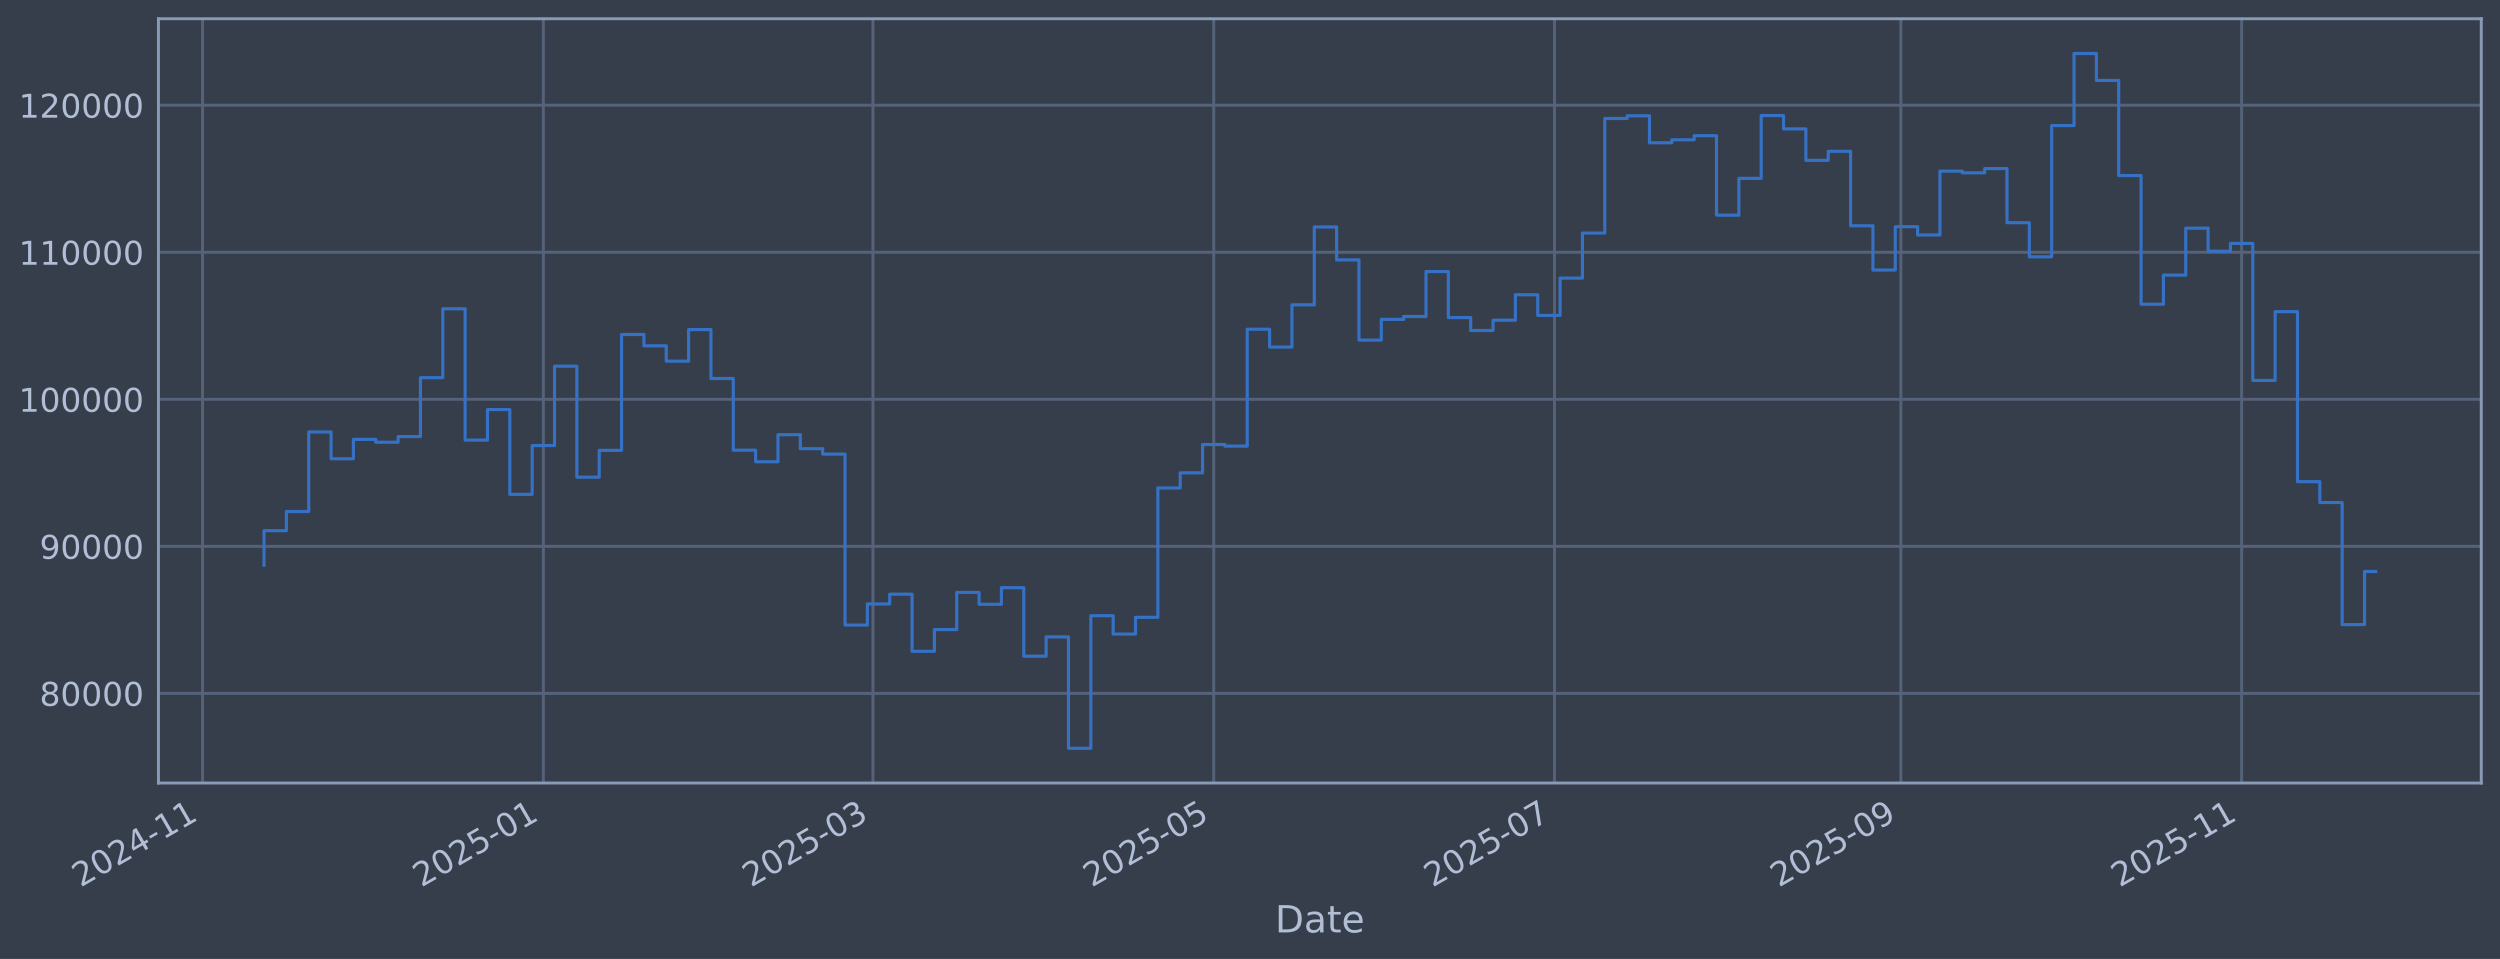
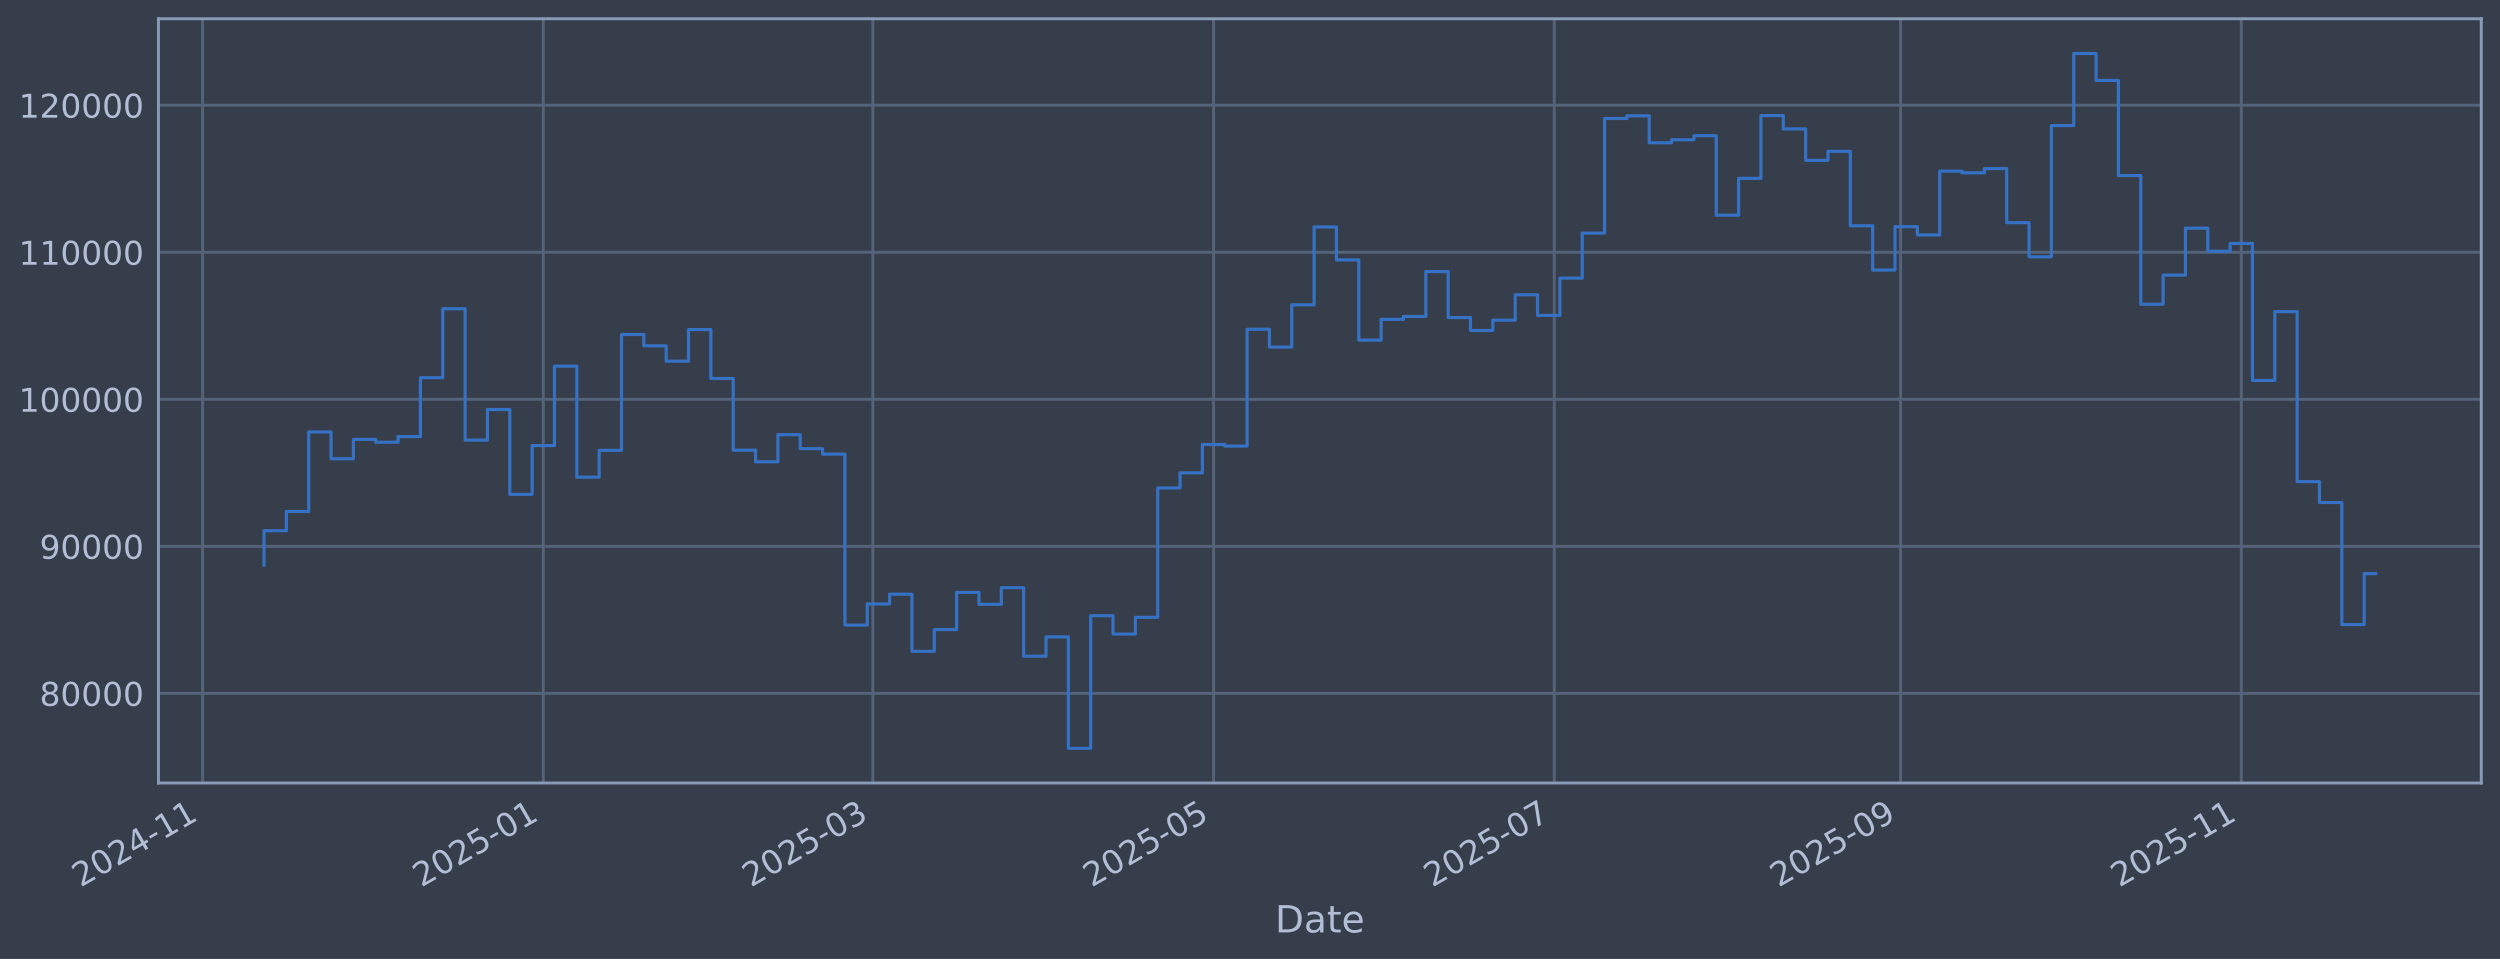
<svg xmlns="http://www.w3.org/2000/svg" xmlns:xlink="http://www.w3.org/1999/xlink" width="960.9pt" height="368.58pt" viewBox="0 0 960.9 368.58" version="1.1">
  <defs>
    <style type="text/css">*{stroke-linejoin: round; stroke-linecap: butt}</style>
  </defs>
  <g id="figure_1">
    <g id="patch_1">
      <path d="M 0 368.58  L 960.9 368.58  L 960.9 0  L 0 0  z " style="fill: #373e4b" />
    </g>
    <g id="axes_1">
      <g id="patch_2">
        <path d="M 60.901 300.96  L 953.701 300.96  L 953.701 7.2  L 60.901 7.2  z " style="fill: #373e4b" />
      </g>
      <g id="matplotlib.axis_1">
        <g id="xtick_1">
          <g id="line2d_1">
-             <path d="M 77.863 300.96  L 77.863 7.2  " clip-path="url(#p98b1ddabe1)" style="fill: none; stroke: #546379; stroke-width: 1.12; stroke-linecap: square" />
+             <path d="M 77.867 300.96  L 77.867 7.2  " clip-path="url(#p93d9f8f6ee)" style="fill: none; stroke: #546379; stroke-width: 1.12; stroke-linecap: square" />
          </g>
          <g id="line2d_2" />
          <g id="text_1">
-             <g style="fill: #b1bed6" transform="translate(30.9599 341.1745) rotate(-30) scale(0.126 -0.126)">
+             <g style="fill: #b1bed6" transform="translate(30.96375 341.1745) rotate(-30) scale(0.126 -0.126)">
              <defs>
                <path id="DejaVuSans-32" d="M 1228 531  L 3431 531  L 3431 0  L 469 0  L 469 531  Q 828 903 1448 1529  Q 2069 2156 2228 2338  Q 2531 2678 2651 2914  Q 2772 3150 2772 3378  Q 2772 3750 2511 3984  Q 2250 4219 1831 4219  Q 1534 4219 1204 4116  Q 875 4013 500 3803  L 500 4441  Q 881 4594 1212 4672  Q 1544 4750 1819 4750  Q 2544 4750 2975 4387  Q 3406 4025 3406 3419  Q 3406 3131 3298 2873  Q 3191 2616 2906 2266  Q 2828 2175 2409 1742  Q 1991 1309 1228 531  z " transform="scale(0.015625)" />
                <path id="DejaVuSans-30" d="M 2034 4250  Q 1547 4250 1301 3770  Q 1056 3291 1056 2328  Q 1056 1369 1301 889  Q 1547 409 2034 409  Q 2525 409 2770 889  Q 3016 1369 3016 2328  Q 3016 3291 2770 3770  Q 2525 4250 2034 4250  z M 2034 4750  Q 2819 4750 3233 4129  Q 3647 3509 3647 2328  Q 3647 1150 3233 529  Q 2819 -91 2034 -91  Q 1250 -91 836 529  Q 422 1150 422 2328  Q 422 3509 836 4129  Q 1250 4750 2034 4750  z " transform="scale(0.015625)" />
                <path id="DejaVuSans-34" d="M 2419 4116  L 825 1625  L 2419 1625  L 2419 4116  z M 2253 4666  L 3047 4666  L 3047 1625  L 3713 1625  L 3713 1100  L 3047 1100  L 3047 0  L 2419 0  L 2419 1100  L 313 1100  L 313 1709  L 2253 4666  z " transform="scale(0.015625)" />
                <path id="DejaVuSans-2d" d="M 313 2009  L 1997 2009  L 1997 1497  L 313 1497  L 313 2009  z " transform="scale(0.015625)" />
                <path id="DejaVuSans-31" d="M 794 531  L 1825 531  L 1825 4091  L 703 3866  L 703 4441  L 1819 4666  L 2450 4666  L 2450 531  L 3481 531  L 3481 0  L 794 0  L 794 531  z " transform="scale(0.015625)" />
              </defs>
              <use xlink:href="#DejaVuSans-32" />
              <use xlink:href="#DejaVuSans-30" transform="translate(63.62305 0)" />
              <use xlink:href="#DejaVuSans-32" transform="translate(127.2461 0)" />
              <use xlink:href="#DejaVuSans-34" transform="translate(190.8691 0)" />
              <use xlink:href="#DejaVuSans-2d" transform="translate(254.4922 0)" />
              <use xlink:href="#DejaVuSans-31" transform="translate(290.5762 0)" />
              <use xlink:href="#DejaVuSans-31" transform="translate(354.1992 0)" />
            </g>
          </g>
        </g>
        <g id="xtick_2">
          <g id="line2d_3">
-             <path d="M 208.842 300.96  L 208.842 7.2  " clip-path="url(#p98b1ddabe1)" style="fill: none; stroke: #546379; stroke-width: 1.12; stroke-linecap: square" />
+             <path d="M 208.825 300.96  L 208.825 7.2  " clip-path="url(#p93d9f8f6ee)" style="fill: none; stroke: #546379; stroke-width: 1.12; stroke-linecap: square" />
          </g>
          <g id="line2d_4" />
          <g id="text_2">
-             <g style="fill: #b1bed6" transform="translate(161.9388 341.1745) rotate(-30) scale(0.126 -0.126)">
+             <g style="fill: #b1bed6" transform="translate(161.9213 341.1745) rotate(-30) scale(0.126 -0.126)">
              <defs>
                <path id="DejaVuSans-35" d="M 691 4666  L 3169 4666  L 3169 4134  L 1269 4134  L 1269 2991  Q 1406 3038 1543 3061  Q 1681 3084 1819 3084  Q 2600 3084 3056 2656  Q 3513 2228 3513 1497  Q 3513 744 3044 326  Q 2575 -91 1722 -91  Q 1428 -91 1123 -41  Q 819 9 494 109  L 494 744  Q 775 591 1075 516  Q 1375 441 1709 441  Q 2250 441 2565 725  Q 2881 1009 2881 1497  Q 2881 1984 2565 2268  Q 2250 2553 1709 2553  Q 1456 2553 1204 2497  Q 953 2441 691 2322  L 691 4666  z " transform="scale(0.015625)" />
              </defs>
              <use xlink:href="#DejaVuSans-32" />
              <use xlink:href="#DejaVuSans-30" transform="translate(63.62305 0)" />
              <use xlink:href="#DejaVuSans-32" transform="translate(127.2461 0)" />
              <use xlink:href="#DejaVuSans-35" transform="translate(190.8691 0)" />
              <use xlink:href="#DejaVuSans-2d" transform="translate(254.4922 0)" />
              <use xlink:href="#DejaVuSans-30" transform="translate(290.5762 0)" />
              <use xlink:href="#DejaVuSans-31" transform="translate(354.1992 0)" />
            </g>
          </g>
        </g>
        <g id="xtick_3">
          <g id="line2d_5">
-             <path d="M 335.527 300.96  L 335.527 7.2  " clip-path="url(#p98b1ddabe1)" style="fill: none; stroke: #546379; stroke-width: 1.12; stroke-linecap: square" />
+             <path d="M 335.488 300.96  L 335.488 7.2  " clip-path="url(#p93d9f8f6ee)" style="fill: none; stroke: #546379; stroke-width: 1.12; stroke-linecap: square" />
          </g>
          <g id="line2d_6" />
          <g id="text_3">
-             <g style="fill: #b1bed6" transform="translate(288.6233 341.1745) rotate(-30) scale(0.126 -0.126)">
+             <g style="fill: #b1bed6" transform="translate(288.5852 341.1745) rotate(-30) scale(0.126 -0.126)">
              <defs>
                <path id="DejaVuSans-33" d="M 2597 2516  Q 3050 2419 3304 2112  Q 3559 1806 3559 1356  Q 3559 666 3084 287  Q 2609 -91 1734 -91  Q 1441 -91 1130 -33  Q 819 25 488 141  L 488 750  Q 750 597 1062 519  Q 1375 441 1716 441  Q 2309 441 2620 675  Q 2931 909 2931 1356  Q 2931 1769 2642 2001  Q 2353 2234 1838 2234  L 1294 2234  L 1294 2753  L 1863 2753  Q 2328 2753 2575 2939  Q 2822 3125 2822 3475  Q 2822 3834 2567 4026  Q 2313 4219 1838 4219  Q 1578 4219 1281 4162  Q 984 4106 628 3988  L 628 4550  Q 988 4650 1302 4700  Q 1616 4750 1894 4750  Q 2613 4750 3031 4423  Q 3450 4097 3450 3541  Q 3450 3153 3228 2886  Q 3006 2619 2597 2516  z " transform="scale(0.015625)" />
              </defs>
              <use xlink:href="#DejaVuSans-32" />
              <use xlink:href="#DejaVuSans-30" transform="translate(63.62305 0)" />
              <use xlink:href="#DejaVuSans-32" transform="translate(127.2461 0)" />
              <use xlink:href="#DejaVuSans-35" transform="translate(190.8691 0)" />
              <use xlink:href="#DejaVuSans-2d" transform="translate(254.4922 0)" />
              <use xlink:href="#DejaVuSans-30" transform="translate(290.5762 0)" />
              <use xlink:href="#DejaVuSans-33" transform="translate(354.1992 0)" />
            </g>
          </g>
        </g>
        <g id="xtick_4">
          <g id="line2d_7">
-             <path d="M 466.506 300.96  L 466.506 7.2  " clip-path="url(#p98b1ddabe1)" style="fill: none; stroke: #546379; stroke-width: 1.12; stroke-linecap: square" />
+             <path d="M 466.446 300.96  L 466.446 7.2  " clip-path="url(#p93d9f8f6ee)" style="fill: none; stroke: #546379; stroke-width: 1.12; stroke-linecap: square" />
          </g>
          <g id="line2d_8" />
          <g id="text_4">
-             <g style="fill: #b1bed6" transform="translate(419.6022 341.1745) rotate(-30) scale(0.126 -0.126)">
+             <g style="fill: #b1bed6" transform="translate(419.5427 341.1745) rotate(-30) scale(0.126 -0.126)">
              <use xlink:href="#DejaVuSans-32" />
              <use xlink:href="#DejaVuSans-30" transform="translate(63.62305 0)" />
              <use xlink:href="#DejaVuSans-32" transform="translate(127.2461 0)" />
              <use xlink:href="#DejaVuSans-35" transform="translate(190.8691 0)" />
              <use xlink:href="#DejaVuSans-2d" transform="translate(254.4922 0)" />
              <use xlink:href="#DejaVuSans-30" transform="translate(290.5762 0)" />
              <use xlink:href="#DejaVuSans-35" transform="translate(354.1992 0)" />
            </g>
          </g>
        </g>
        <g id="xtick_5">
          <g id="line2d_9">
-             <path d="M 597.484 300.96  L 597.484 7.2  " clip-path="url(#p98b1ddabe1)" style="fill: none; stroke: #546379; stroke-width: 1.12; stroke-linecap: square" />
+             <path d="M 597.404 300.96  L 597.404 7.2  " clip-path="url(#p93d9f8f6ee)" style="fill: none; stroke: #546379; stroke-width: 1.12; stroke-linecap: square" />
          </g>
          <g id="line2d_10" />
          <g id="text_5">
-             <g style="fill: #b1bed6" transform="translate(550.5811 341.1745) rotate(-30) scale(0.126 -0.126)">
+             <g style="fill: #b1bed6" transform="translate(550.5003 341.1745) rotate(-30) scale(0.126 -0.126)">
              <defs>
                <path id="DejaVuSans-37" d="M 525 4666  L 3525 4666  L 3525 4397  L 1831 0  L 1172 0  L 2766 4134  L 525 4134  L 525 4666  z " transform="scale(0.015625)" />
              </defs>
              <use xlink:href="#DejaVuSans-32" />
              <use xlink:href="#DejaVuSans-30" transform="translate(63.62305 0)" />
              <use xlink:href="#DejaVuSans-32" transform="translate(127.2461 0)" />
              <use xlink:href="#DejaVuSans-35" transform="translate(190.8691 0)" />
              <use xlink:href="#DejaVuSans-2d" transform="translate(254.4922 0)" />
              <use xlink:href="#DejaVuSans-30" transform="translate(290.5762 0)" />
              <use xlink:href="#DejaVuSans-37" transform="translate(354.1992 0)" />
            </g>
          </g>
        </g>
        <g id="xtick_6">
          <g id="line2d_11">
-             <path d="M 730.611 300.96  L 730.611 7.2  " clip-path="url(#p98b1ddabe1)" style="fill: none; stroke: #546379; stroke-width: 1.12; stroke-linecap: square" />
+             <path d="M 730.508 300.96  L 730.508 7.2  " clip-path="url(#p93d9f8f6ee)" style="fill: none; stroke: #546379; stroke-width: 1.12; stroke-linecap: square" />
          </g>
          <g id="line2d_12" />
          <g id="text_6">
-             <g style="fill: #b1bed6" transform="translate(683.7072 341.1745) rotate(-30) scale(0.126 -0.126)">
+             <g style="fill: #b1bed6" transform="translate(683.6046 341.1745) rotate(-30) scale(0.126 -0.126)">
              <defs>
                <path id="DejaVuSans-39" d="M 703 97  L 703 672  Q 941 559 1184 500  Q 1428 441 1663 441  Q 2288 441 2617 861  Q 2947 1281 2994 2138  Q 2813 1869 2534 1725  Q 2256 1581 1919 1581  Q 1219 1581 811 2004  Q 403 2428 403 3163  Q 403 3881 828 4315  Q 1253 4750 1959 4750  Q 2769 4750 3195 4129  Q 3622 3509 3622 2328  Q 3622 1225 3098 567  Q 2575 -91 1691 -91  Q 1453 -91 1209 -44  Q 966 3 703 97  z M 1959 2075  Q 2384 2075 2632 2365  Q 2881 2656 2881 3163  Q 2881 3666 2632 3958  Q 2384 4250 1959 4250  Q 1534 4250 1286 3958  Q 1038 3666 1038 3163  Q 1038 2656 1286 2365  Q 1534 2075 1959 2075  z " transform="scale(0.015625)" />
              </defs>
              <use xlink:href="#DejaVuSans-32" />
              <use xlink:href="#DejaVuSans-30" transform="translate(63.62305 0)" />
              <use xlink:href="#DejaVuSans-32" transform="translate(127.2461 0)" />
              <use xlink:href="#DejaVuSans-35" transform="translate(190.8691 0)" />
              <use xlink:href="#DejaVuSans-2d" transform="translate(254.4922 0)" />
              <use xlink:href="#DejaVuSans-30" transform="translate(290.5762 0)" />
              <use xlink:href="#DejaVuSans-39" transform="translate(354.1992 0)" />
            </g>
          </g>
        </g>
        <g id="xtick_7">
          <g id="line2d_13">
-             <path d="M 861.589 300.96  L 861.589 7.2  " clip-path="url(#p98b1ddabe1)" style="fill: none; stroke: #546379; stroke-width: 1.12; stroke-linecap: square" />
+             <path d="M 861.465 300.96  L 861.465 7.2  " clip-path="url(#p93d9f8f6ee)" style="fill: none; stroke: #546379; stroke-width: 1.12; stroke-linecap: square" />
          </g>
          <g id="line2d_14" />
          <g id="text_7">
-             <g style="fill: #b1bed6" transform="translate(814.6862 341.1745) rotate(-30) scale(0.126 -0.126)">
+             <g style="fill: #b1bed6" transform="translate(814.5622 341.1745) rotate(-30) scale(0.126 -0.126)">
              <use xlink:href="#DejaVuSans-32" />
              <use xlink:href="#DejaVuSans-30" transform="translate(63.62305 0)" />
              <use xlink:href="#DejaVuSans-32" transform="translate(127.2461 0)" />
              <use xlink:href="#DejaVuSans-35" transform="translate(190.8691 0)" />
              <use xlink:href="#DejaVuSans-2d" transform="translate(254.4922 0)" />
              <use xlink:href="#DejaVuSans-31" transform="translate(290.5762 0)" />
              <use xlink:href="#DejaVuSans-31" transform="translate(354.1992 0)" />
            </g>
          </g>
        </g>
        <g id="text_8">
          <g style="fill: #b1bed6" transform="translate(490.0914 358.3856) scale(0.144 -0.144)">
            <defs>
              <path id="DejaVuSans-44" d="M 1259 4147  L 1259 519  L 2022 519  Q 2988 519 3436 956  Q 3884 1394 3884 2338  Q 3884 3275 3436 3711  Q 2988 4147 2022 4147  L 1259 4147  z M 628 4666  L 1925 4666  Q 3281 4666 3915 4102  Q 4550 3538 4550 2338  Q 4550 1131 3912 565  Q 3275 0 1925 0  L 628 0  L 628 4666  z " transform="scale(0.015625)" />
              <path id="DejaVuSans-61" d="M 2194 1759  Q 1497 1759 1228 1600  Q 959 1441 959 1056  Q 959 750 1161 570  Q 1363 391 1709 391  Q 2188 391 2477 730  Q 2766 1069 2766 1631  L 2766 1759  L 2194 1759  z M 3341 1997  L 3341 0  L 2766 0  L 2766 531  Q 2569 213 2275 61  Q 1981 -91 1556 -91  Q 1019 -91 701 211  Q 384 513 384 1019  Q 384 1609 779 1909  Q 1175 2209 1959 2209  L 2766 2209  L 2766 2266  Q 2766 2663 2505 2880  Q 2244 3097 1772 3097  Q 1472 3097 1187 3025  Q 903 2953 641 2809  L 641 3341  Q 956 3463 1253 3523  Q 1550 3584 1831 3584  Q 2591 3584 2966 3190  Q 3341 2797 3341 1997  z " transform="scale(0.015625)" />
              <path id="DejaVuSans-74" d="M 1172 4494  L 1172 3500  L 2356 3500  L 2356 3053  L 1172 3053  L 1172 1153  Q 1172 725 1289 603  Q 1406 481 1766 481  L 2356 481  L 2356 0  L 1766 0  Q 1100 0 847 248  Q 594 497 594 1153  L 594 3053  L 172 3053  L 172 3500  L 594 3500  L 594 4494  L 1172 4494  z " transform="scale(0.015625)" />
              <path id="DejaVuSans-65" d="M 3597 1894  L 3597 1613  L 953 1613  Q 991 1019 1311 708  Q 1631 397 2203 397  Q 2534 397 2845 478  Q 3156 559 3463 722  L 3463 178  Q 3153 47 2828 -22  Q 2503 -91 2169 -91  Q 1331 -91 842 396  Q 353 884 353 1716  Q 353 2575 817 3079  Q 1281 3584 2069 3584  Q 2775 3584 3186 3129  Q 3597 2675 3597 1894  z M 3022 2063  Q 3016 2534 2758 2815  Q 2500 3097 2075 3097  Q 1594 3097 1305 2825  Q 1016 2553 972 2059  L 3022 2063  z " transform="scale(0.015625)" />
            </defs>
            <use xlink:href="#DejaVuSans-44" />
            <use xlink:href="#DejaVuSans-61" transform="translate(77.00195 0)" />
            <use xlink:href="#DejaVuSans-74" transform="translate(138.2812 0)" />
            <use xlink:href="#DejaVuSans-65" transform="translate(177.4902 0)" />
          </g>
        </g>
      </g>
      <g id="matplotlib.axis_2">
        <g id="ytick_1">
          <g id="line2d_15">
-             <path d="M 60.901 266.507  L 953.701 266.507  " clip-path="url(#p98b1ddabe1)" style="fill: none; stroke: #546379; stroke-width: 1.12; stroke-linecap: square" />
+             <path d="M 60.901 266.507  L 953.701 266.507  " clip-path="url(#p93d9f8f6ee)" style="fill: none; stroke: #546379; stroke-width: 1.12; stroke-linecap: square" />
          </g>
          <g id="line2d_16" />
          <g id="text_9">
            <g style="fill: #b1bed6" transform="translate(15.21675 271.2944) scale(0.126 -0.126)">
              <defs>
                <path id="DejaVuSans-38" d="M 2034 2216  Q 1584 2216 1326 1975  Q 1069 1734 1069 1313  Q 1069 891 1326 650  Q 1584 409 2034 409  Q 2484 409 2743 651  Q 3003 894 3003 1313  Q 3003 1734 2745 1975  Q 2488 2216 2034 2216  z M 1403 2484  Q 997 2584 770 2862  Q 544 3141 544 3541  Q 544 4100 942 4425  Q 1341 4750 2034 4750  Q 2731 4750 3128 4425  Q 3525 4100 3525 3541  Q 3525 3141 3298 2862  Q 3072 2584 2669 2484  Q 3125 2378 3379 2068  Q 3634 1759 3634 1313  Q 3634 634 3220 271  Q 2806 -91 2034 -91  Q 1263 -91 848 271  Q 434 634 434 1313  Q 434 1759 690 2068  Q 947 2378 1403 2484  z M 1172 3481  Q 1172 3119 1398 2916  Q 1625 2713 2034 2713  Q 2441 2713 2670 2916  Q 2900 3119 2900 3481  Q 2900 3844 2670 4047  Q 2441 4250 2034 4250  Q 1625 4250 1398 4047  Q 1172 3844 1172 3481  z " transform="scale(0.015625)" />
              </defs>
              <use xlink:href="#DejaVuSans-38" />
              <use xlink:href="#DejaVuSans-30" transform="translate(63.62305 0)" />
              <use xlink:href="#DejaVuSans-30" transform="translate(127.2461 0)" />
              <use xlink:href="#DejaVuSans-30" transform="translate(190.8691 0)" />
              <use xlink:href="#DejaVuSans-30" transform="translate(254.4922 0)" />
            </g>
          </g>
        </g>
        <g id="ytick_2">
          <g id="line2d_17">
-             <path d="M 60.901 209.991  L 953.701 209.991  " clip-path="url(#p98b1ddabe1)" style="fill: none; stroke: #546379; stroke-width: 1.12; stroke-linecap: square" />
+             <path d="M 60.901 209.991  L 953.701 209.991  " clip-path="url(#p93d9f8f6ee)" style="fill: none; stroke: #546379; stroke-width: 1.12; stroke-linecap: square" />
          </g>
          <g id="line2d_18" />
          <g id="text_10">
            <g style="fill: #b1bed6" transform="translate(15.21675 214.7784) scale(0.126 -0.126)">
              <use xlink:href="#DejaVuSans-39" />
              <use xlink:href="#DejaVuSans-30" transform="translate(63.62305 0)" />
              <use xlink:href="#DejaVuSans-30" transform="translate(127.2461 0)" />
              <use xlink:href="#DejaVuSans-30" transform="translate(190.8691 0)" />
              <use xlink:href="#DejaVuSans-30" transform="translate(254.4922 0)" />
            </g>
          </g>
        </g>
        <g id="ytick_3">
          <g id="line2d_19">
-             <path d="M 60.901 153.475  L 953.701 153.475  " clip-path="url(#p98b1ddabe1)" style="fill: none; stroke: #546379; stroke-width: 1.12; stroke-linecap: square" />
+             <path d="M 60.901 153.475  L 953.701 153.475  " clip-path="url(#p93d9f8f6ee)" style="fill: none; stroke: #546379; stroke-width: 1.12; stroke-linecap: square" />
          </g>
          <g id="line2d_20" />
          <g id="text_11">
            <g style="fill: #b1bed6" transform="translate(7.2 158.2624) scale(0.126 -0.126)">
              <use xlink:href="#DejaVuSans-31" />
              <use xlink:href="#DejaVuSans-30" transform="translate(63.62305 0)" />
              <use xlink:href="#DejaVuSans-30" transform="translate(127.2461 0)" />
              <use xlink:href="#DejaVuSans-30" transform="translate(190.8691 0)" />
              <use xlink:href="#DejaVuSans-30" transform="translate(254.4922 0)" />
              <use xlink:href="#DejaVuSans-30" transform="translate(318.1152 0)" />
            </g>
          </g>
        </g>
        <g id="ytick_4">
          <g id="line2d_21">
-             <path d="M 60.901 96.959  L 953.701 96.959  " clip-path="url(#p98b1ddabe1)" style="fill: none; stroke: #546379; stroke-width: 1.12; stroke-linecap: square" />
+             <path d="M 60.901 96.959  L 953.701 96.959  " clip-path="url(#p93d9f8f6ee)" style="fill: none; stroke: #546379; stroke-width: 1.12; stroke-linecap: square" />
          </g>
          <g id="line2d_22" />
          <g id="text_12">
            <g style="fill: #b1bed6" transform="translate(7.2 101.7464) scale(0.126 -0.126)">
              <use xlink:href="#DejaVuSans-31" />
              <use xlink:href="#DejaVuSans-31" transform="translate(63.62305 0)" />
              <use xlink:href="#DejaVuSans-30" transform="translate(127.2461 0)" />
              <use xlink:href="#DejaVuSans-30" transform="translate(190.8691 0)" />
              <use xlink:href="#DejaVuSans-30" transform="translate(254.4922 0)" />
              <use xlink:href="#DejaVuSans-30" transform="translate(318.1152 0)" />
            </g>
          </g>
        </g>
        <g id="ytick_5">
          <g id="line2d_23">
-             <path d="M 60.901 40.443  L 953.701 40.443  " clip-path="url(#p98b1ddabe1)" style="fill: none; stroke: #546379; stroke-width: 1.12; stroke-linecap: square" />
+             <path d="M 60.901 40.443  L 953.701 40.443  " clip-path="url(#p93d9f8f6ee)" style="fill: none; stroke: #546379; stroke-width: 1.12; stroke-linecap: square" />
          </g>
          <g id="line2d_24" />
          <g id="text_13">
            <g style="fill: #b1bed6" transform="translate(7.2 45.23038) scale(0.126 -0.126)">
              <use xlink:href="#DejaVuSans-31" />
              <use xlink:href="#DejaVuSans-32" transform="translate(63.62305 0)" />
              <use xlink:href="#DejaVuSans-30" transform="translate(127.2461 0)" />
              <use xlink:href="#DejaVuSans-30" transform="translate(190.8691 0)" />
              <use xlink:href="#DejaVuSans-30" transform="translate(254.4922 0)" />
              <use xlink:href="#DejaVuSans-30" transform="translate(318.1152 0)" />
            </g>
          </g>
        </g>
      </g>
      <g id="line2d_25">
-         <path d="M 101.482 217.227  L 101.482 203.982  L 110.071 203.982  L 110.071 196.6  L 118.66 196.6  L 118.66 166.039  L 127.249 166.039  L 127.249 176.325  L 135.837 176.325  L 135.837 168.884  L 144.426 168.884  L 144.426 169.981  L 153.015 169.981  L 153.015 167.799  L 161.604 167.799  L 161.604 145.181  L 170.193 145.181  L 170.193 118.684  L 178.781 118.684  L 178.781 169.15  L 187.37 169.15  L 187.37 157.431  L 195.959 157.431  L 195.959 190.005  L 204.548 190.005  L 204.548 171.257  L 213.136 171.257  L 213.136 140.741  L 221.725 140.741  L 221.725 183.414  L 230.314 183.414  L 230.314 173.103  L 238.903 173.103  L 238.903 128.558  L 247.492 128.558  L 247.492 132.92  L 256.08 132.92  L 256.08 138.823  L 264.669 138.823  L 264.669 126.664  L 273.258 126.664  L 273.258 145.48  L 281.847 145.48  L 281.847 173.026  L 290.435 173.026  L 290.435 177.483  L 299.024 177.483  L 299.024 167.075  L 307.613 167.075  L 307.613 172.449  L 316.202 172.449  L 316.202 174.529  L 324.791 174.529  L 324.791 240.251  L 333.379 240.251  L 333.379 232.136  L 341.968 232.136  L 341.968 228.384  L 350.557 228.384  L 350.557 250.348  L 359.146 250.348  L 359.146 241.982  L 367.735 241.982  L 367.735 227.695  L 376.323 227.695  L 376.323 232.275  L 384.912 232.275  L 384.912 225.885  L 393.501 225.885  L 393.501 252.202  L 402.09 252.202  L 402.09 244.794  L 410.678 244.794  L 410.678 287.607  L 419.267 287.607  L 419.267 236.648  L 427.856 236.648  L 427.856 243.711  L 436.445 243.711  L 436.445 237.274  L 445.034 237.274  L 445.034 187.55  L 453.622 187.55  L 453.622 181.744  L 462.211 181.744  L 462.211 170.843  L 470.8 170.843  L 470.8 171.457  L 479.389 171.457  L 479.389 126.538  L 487.977 126.538  L 487.977 133.4  L 496.566 133.4  L 496.566 117.165  L 505.155 117.165  L 505.155 87.226  L 513.744 87.226  L 513.744 99.891  L 522.333 99.891  L 522.333 130.713  L 530.921 130.713  L 530.921 122.762  L 539.51 122.762  L 539.51 121.64  L 548.099 121.64  L 548.099 104.371  L 556.688 104.371  L 556.688 122.06  L 565.276 122.06  L 565.276 127.024  L 573.865 127.024  L 573.865 123.068  L 582.454 123.068  L 582.454 113.291  L 591.043 113.291  L 591.043 121.228  L 599.632 121.228  L 599.632 106.889  L 608.22 106.889  L 608.22 89.583  L 616.809 89.583  L 616.809 45.556  L 625.398 45.556  L 625.398 44.53  L 633.987 44.53  L 633.987 54.873  L 642.576 54.873  L 642.576 53.734  L 651.164 53.734  L 651.164 52.167  L 659.753 52.167  L 659.753 82.708  L 668.342 82.708  L 668.342 68.563  L 676.931 68.563  L 676.931 44.425  L 685.519 44.425  L 685.519 49.554  L 694.108 49.554  L 694.108 61.631  L 702.697 61.631  L 702.697 58.15  L 711.286 58.15  L 711.286 86.767  L 719.875 86.767  L 719.875 103.793  L 728.463 103.793  L 728.463 87.139  L 737.052 87.139  L 737.052 90.316  L 745.641 90.316  L 745.641 65.776  L 754.23 65.776  L 754.23 66.427  L 762.818 66.427  L 762.818 64.794  L 771.407 64.794  L 771.407 85.598  L 779.996 85.598  L 779.996 98.718  L 788.585 98.718  L 788.585 48.256  L 797.174 48.256  L 797.174 20.553  L 805.762 20.553  L 805.762 30.924  L 814.351 30.924  L 814.351 67.478  L 822.94 67.478  L 822.94 116.932  L 831.529 116.932  L 831.529 105.73  L 840.117 105.73  L 840.117 87.704  L 848.706 87.704  L 848.706 96.572  L 857.295 96.572  L 857.295 93.557  L 865.884 93.557  L 865.884 146.227  L 874.473 146.227  L 874.473 119.779  L 883.061 119.779  L 883.061 185.129  L 891.65 185.129  L 891.65 193.155  L 900.239 193.155  L 900.239 240.071  L 908.828 240.071  L 908.828 219.658  L 913.119 219.658  L 913.119 219.658  " clip-path="url(#p98b1ddabe1)" style="fill: none; stroke: #3572c6; stroke-width: 1.2; stroke-linecap: square" />
+         <path d="M 101.482 217.227  L 101.482 203.982  L 110.07 203.982  L 110.07 196.6  L 118.657 196.6  L 118.657 166.039  L 127.244 166.039  L 127.244 176.325  L 135.832 176.325  L 135.832 168.884  L 144.419 168.884  L 144.419 169.981  L 153.007 169.981  L 153.007 167.799  L 161.594 167.799  L 161.594 145.181  L 170.181 145.181  L 170.181 118.684  L 178.769 118.684  L 178.769 169.15  L 187.356 169.15  L 187.356 157.431  L 195.944 157.431  L 195.944 190.005  L 204.531 190.005  L 204.531 171.257  L 213.118 171.257  L 213.118 140.741  L 221.706 140.741  L 221.706 183.414  L 230.293 183.414  L 230.293 173.103  L 238.88 173.103  L 238.88 128.558  L 247.468 128.558  L 247.468 132.92  L 256.055 132.92  L 256.055 138.823  L 264.643 138.823  L 264.643 126.664  L 273.23 126.664  L 273.23 145.48  L 281.817 145.48  L 281.817 173.026  L 290.405 173.026  L 290.405 177.483  L 298.992 177.483  L 298.992 167.075  L 307.579 167.075  L 307.579 172.449  L 316.167 172.449  L 316.167 174.529  L 324.754 174.529  L 324.754 240.251  L 333.342 240.251  L 333.342 232.136  L 341.929 232.136  L 341.929 228.384  L 350.516 228.384  L 350.516 250.348  L 359.104 250.348  L 359.104 241.982  L 367.691 241.982  L 367.691 227.695  L 376.278 227.695  L 376.278 232.275  L 384.866 232.275  L 384.866 225.885  L 393.453 225.885  L 393.453 252.202  L 402.041 252.202  L 402.041 244.794  L 410.628 244.794  L 410.628 287.607  L 419.215 287.607  L 419.215 236.648  L 427.803 236.648  L 427.803 243.711  L 436.39 243.711  L 436.39 237.274  L 444.978 237.274  L 444.978 187.55  L 453.565 187.55  L 453.565 181.744  L 462.152 181.744  L 462.152 170.843  L 470.74 170.843  L 470.74 171.457  L 479.327 171.457  L 479.327 126.538  L 487.914 126.538  L 487.914 133.4  L 496.502 133.4  L 496.502 117.165  L 505.089 117.165  L 505.089 87.226  L 513.677 87.226  L 513.677 99.891  L 522.264 99.891  L 522.264 130.713  L 530.851 130.713  L 530.851 122.762  L 539.439 122.762  L 539.439 121.64  L 548.026 121.64  L 548.026 104.371  L 556.613 104.371  L 556.613 122.06  L 565.201 122.06  L 565.201 127.024  L 573.788 127.024  L 573.788 123.068  L 582.376 123.068  L 582.376 113.291  L 590.963 113.291  L 590.963 121.228  L 599.55 121.228  L 599.55 106.889  L 608.138 106.889  L 608.138 89.583  L 616.725 89.583  L 616.725 45.556  L 625.313 45.556  L 625.313 44.53  L 633.9 44.53  L 633.9 54.873  L 642.487 54.873  L 642.487 53.734  L 651.075 53.734  L 651.075 52.167  L 659.662 52.167  L 659.662 82.708  L 668.249 82.708  L 668.249 68.563  L 676.837 68.563  L 676.837 44.425  L 685.424 44.425  L 685.424 49.554  L 694.012 49.554  L 694.012 61.631  L 702.599 61.631  L 702.599 58.15  L 711.186 58.15  L 711.186 86.767  L 719.774 86.767  L 719.774 103.793  L 728.361 103.793  L 728.361 87.139  L 736.948 87.139  L 736.948 90.316  L 745.536 90.316  L 745.536 65.776  L 754.123 65.776  L 754.123 66.427  L 762.711 66.427  L 762.711 64.794  L 771.298 64.794  L 771.298 85.598  L 779.885 85.598  L 779.885 98.718  L 788.473 98.718  L 788.473 48.256  L 797.06 48.256  L 797.06 20.553  L 805.648 20.553  L 805.648 30.924  L 814.235 30.924  L 814.235 67.478  L 822.822 67.478  L 822.822 116.932  L 831.41 116.932  L 831.41 105.73  L 839.997 105.73  L 839.997 87.704  L 848.584 87.704  L 848.584 96.572  L 857.172 96.572  L 857.172 93.557  L 865.759 93.557  L 865.759 146.227  L 874.347 146.227  L 874.347 119.779  L 882.934 119.779  L 882.934 185.129  L 891.521 185.129  L 891.521 193.155  L 900.109 193.155  L 900.109 240.071  L 908.696 240.071  L 908.696 220.489  L 913.119 220.489  L 913.119 220.489  " clip-path="url(#p93d9f8f6ee)" style="fill: none; stroke: #3572c6; stroke-width: 1.2; stroke-linecap: square" />
      </g>
      <g id="patch_3">
        <path d="M 60.901 300.96  L 60.901 7.2  " style="fill: none; stroke: #899ab8; stroke-width: 1.12; stroke-linejoin: miter; stroke-linecap: square" />
      </g>
      <g id="patch_4">
        <path d="M 953.701 300.96  L 953.701 7.2  " style="fill: none; stroke: #899ab8; stroke-width: 1.12; stroke-linejoin: miter; stroke-linecap: square" />
      </g>
      <g id="patch_5">
        <path d="M 60.901 300.96  L 953.701 300.96  " style="fill: none; stroke: #899ab8; stroke-width: 1.12; stroke-linejoin: miter; stroke-linecap: square" />
      </g>
      <g id="patch_6">
        <path d="M 60.901 7.2  L 953.701 7.2  " style="fill: none; stroke: #899ab8; stroke-width: 1.12; stroke-linejoin: miter; stroke-linecap: square" />
      </g>
    </g>
  </g>
  <defs>
-     <clipPath id="p98b1ddabe1">
+     <clipPath id="p93d9f8f6ee">
      <rect x="60.901" y="7.2" width="892.8" height="293.76" />
    </clipPath>
  </defs>
</svg>
